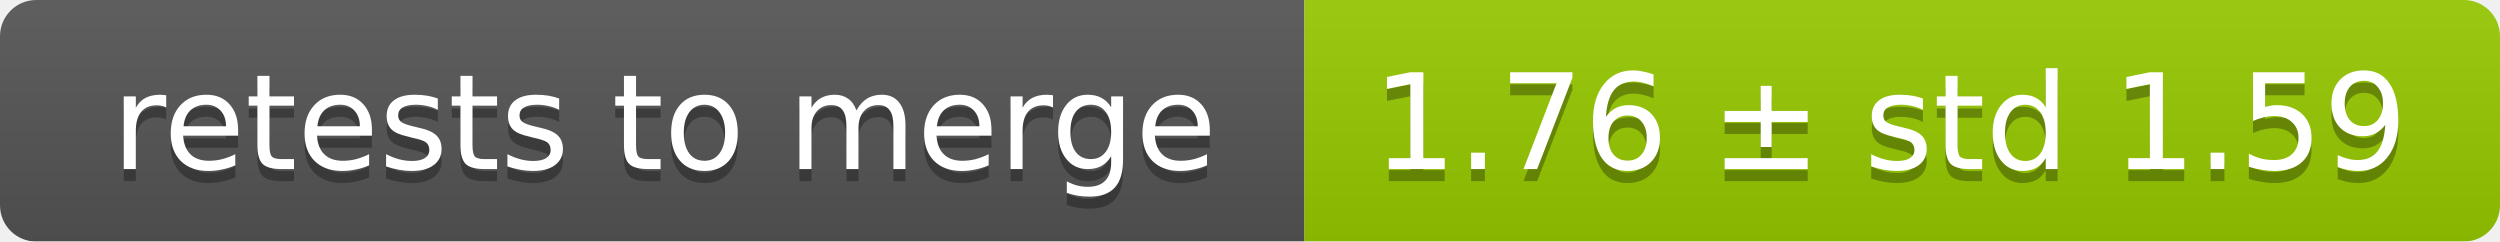
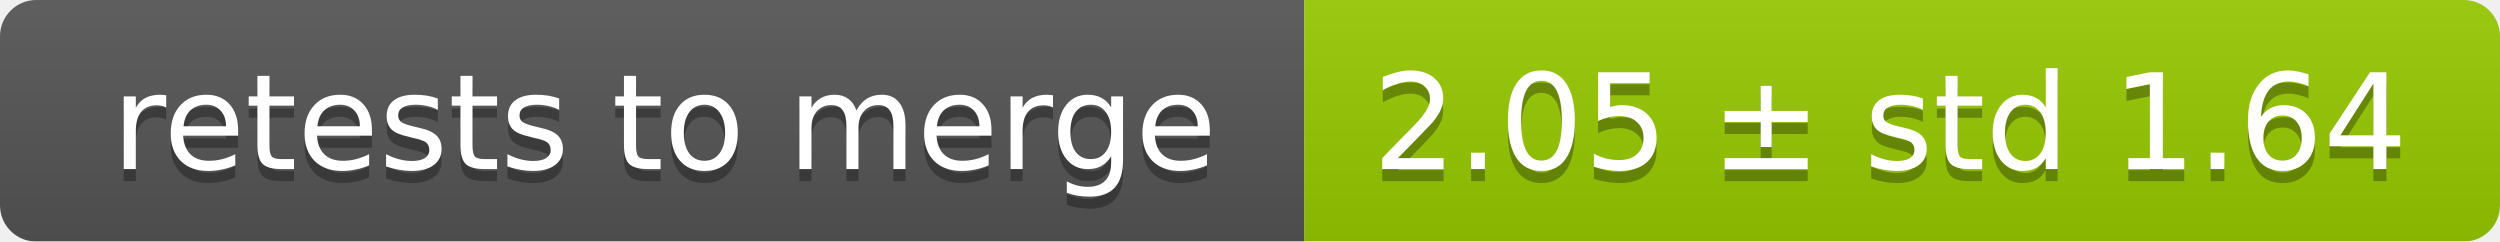
<svg xmlns="http://www.w3.org/2000/svg" width="207" height="20">
  <linearGradient id="smooth" x2="0" y2="100%">
    <stop offset="0" stop-color="#bbb" stop-opacity=".1" />
    <stop offset="1" stop-opacity=".1" />
  </linearGradient>
  <mask id="round">
    <rect width="207" height="20" rx="3" fill="#fff" />
  </mask>
  <g mask="url(#round)">
    <rect width="108" height="20" fill="#555" />
    <rect x="108" width="99" height="20" fill="#97ca00" />
    <rect width="207" height="20" fill="url(#smooth)" />
  </g>
  <g fill="#fff" text-anchor="middle" font-family="DejaVu Sans,Verdana,Geneva,sans-serif" font-size="11">
    <text x="55" y="15" fill="#010101" fill-opacity=".3">retests to merge</text>
    <text x="55" y="14">retests to merge</text>
-     <text x="156.5" y="15" fill="#010101" fill-opacity=".3">1.76 ± std 1.59</text>
-     <text x="156.5" y="14">1.76 ± std 1.59</text>
+     <text x="156.5" y="15" fill="#010101" fill-opacity=".3">2.05 ± std 1.64</text>
+     <text x="156.5" y="14">2.05 ± std 1.64</text>
  </g>
</svg>
